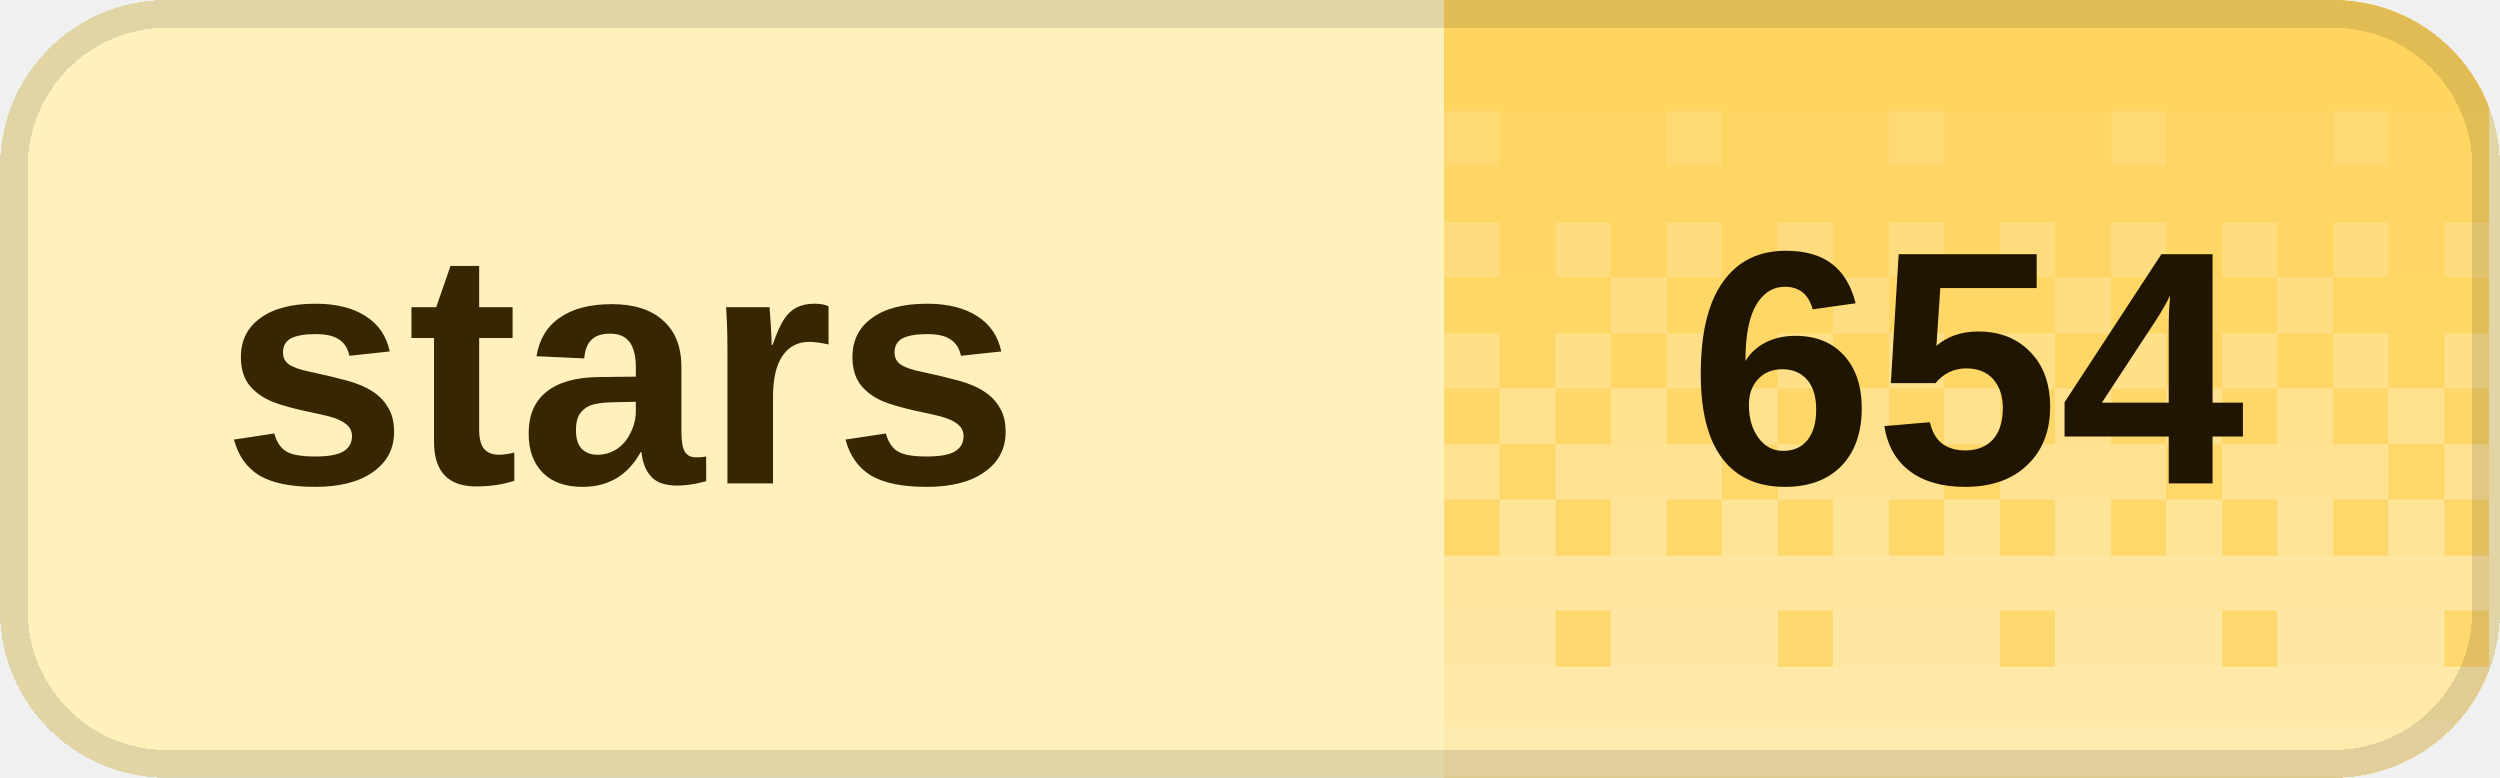
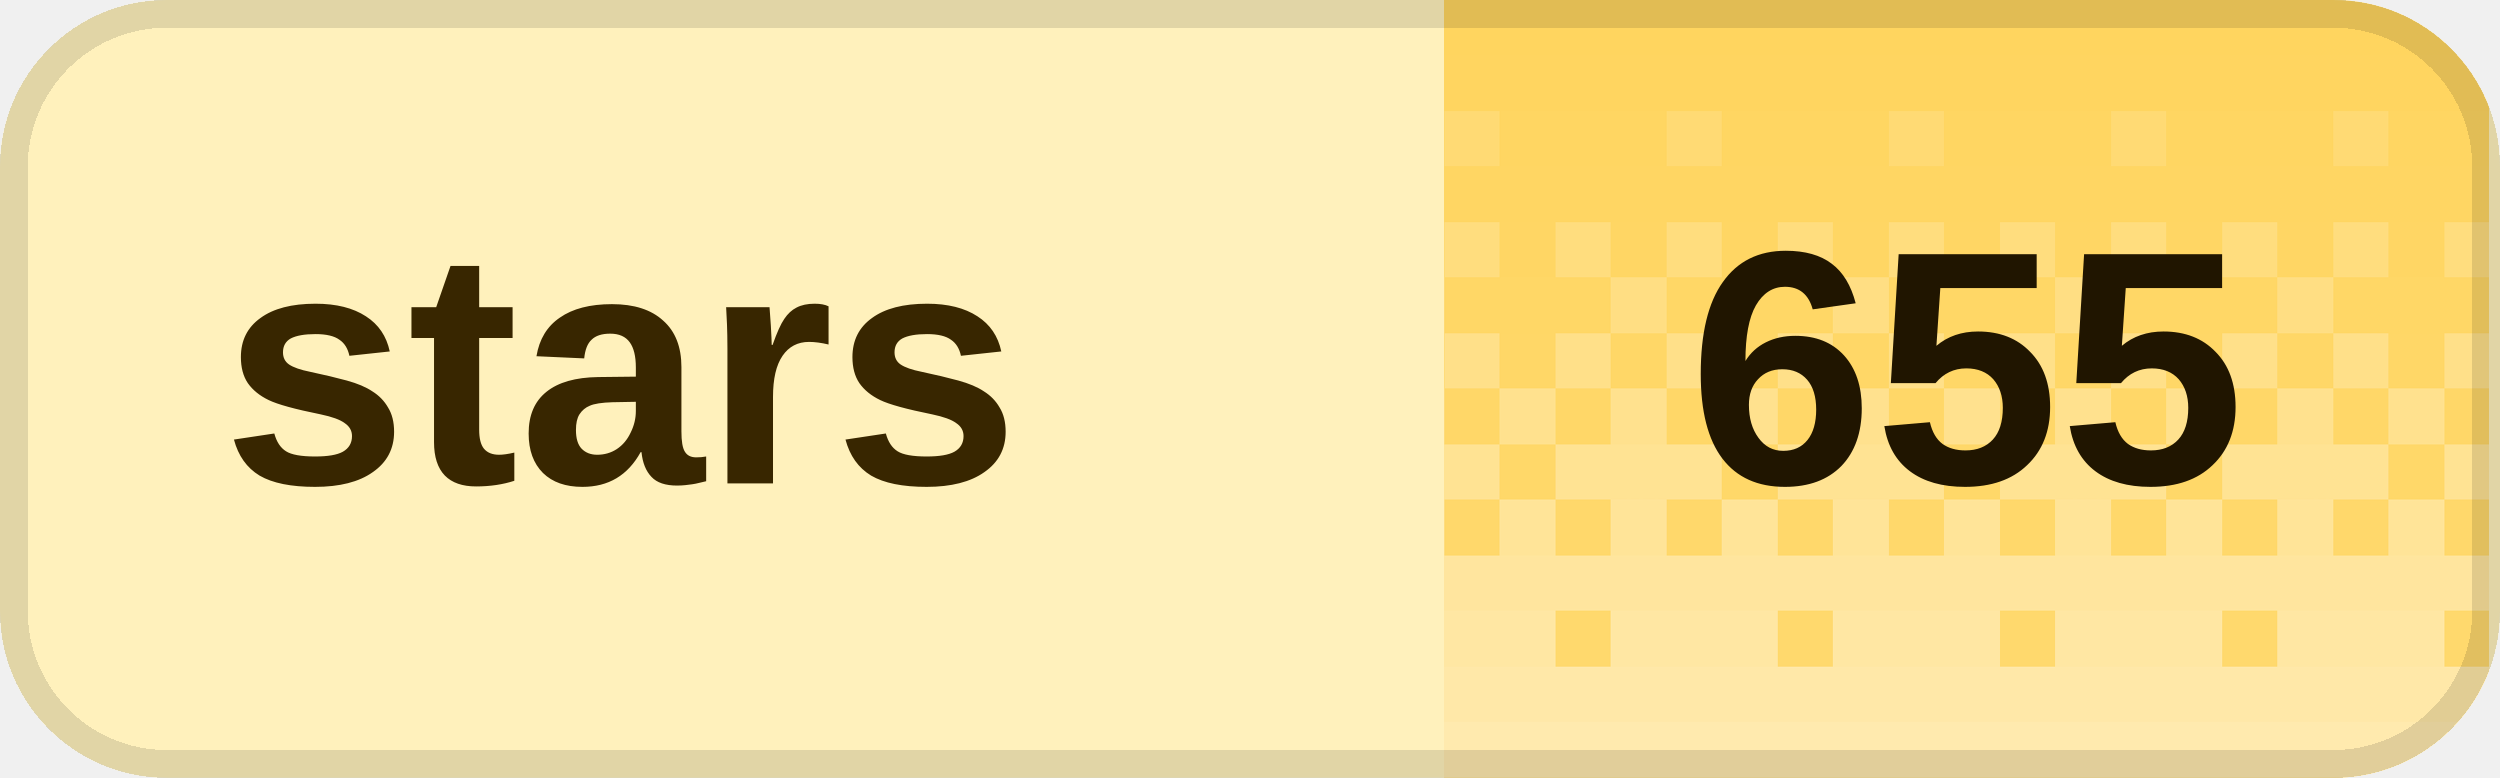
<svg xmlns="http://www.w3.org/2000/svg" width="90" height="28" viewBox="0 0 90 28" role="img" aria-labelledby="title desc" shape-rendering="crispEdges">
  <defs>
    <clipPath id="badge-clip">
      <rect width="90" height="28" rx="6" />
    </clipPath>
    <pattern id="dither" width="8" height="28" patternUnits="userSpaceOnUse">
      <rect x="0" y="0" width="2" height="2" fill="#fff" fill-opacity="0.020" />
      <rect x="2" y="0" width="2" height="2" fill="#fff" fill-opacity="0.020" />
      <rect x="4" y="0" width="2" height="2" fill="#fff" fill-opacity="0.020" />
      <rect x="6" y="0" width="2" height="2" fill="#fff" fill-opacity="0.020" />
      <rect x="0" y="2" width="2" height="2" fill="#fff" fill-opacity="0.028" />
      <rect x="2" y="2" width="2" height="2" fill="#fff" fill-opacity="0.028" />
      <rect x="4" y="2" width="2" height="2" fill="#fff" fill-opacity="0.028" />
      <rect x="6" y="2" width="2" height="2" fill="#fff" fill-opacity="0.028" />
      <rect x="0" y="4" width="2" height="2" fill="#fff" fill-opacity="0.036" />
      <rect x="2" y="4" width="2" height="2" fill="#fff" fill-opacity="0.036" />
      <rect x="4" y="4" width="2" height="2" fill="#fff" fill-opacity="0.145" />
      <rect x="6" y="4" width="2" height="2" fill="#fff" fill-opacity="0.036" />
      <rect x="0" y="6" width="2" height="2" fill="#fff" fill-opacity="0.044" />
      <rect x="2" y="6" width="2" height="2" fill="#fff" fill-opacity="0.044" />
      <rect x="4" y="6" width="2" height="2" fill="#fff" fill-opacity="0.044" />
      <rect x="6" y="6" width="2" height="2" fill="#fff" fill-opacity="0.044" />
      <rect x="0" y="8" width="2" height="2" fill="#fff" fill-opacity="0.209" />
      <rect x="2" y="8" width="2" height="2" fill="#fff" fill-opacity="0.052" />
      <rect x="4" y="8" width="2" height="2" fill="#fff" fill-opacity="0.209" />
      <rect x="6" y="8" width="2" height="2" fill="#fff" fill-opacity="0.052" />
      <rect x="0" y="10" width="2" height="2" fill="#fff" fill-opacity="0.060" />
      <rect x="2" y="10" width="2" height="2" fill="#fff" fill-opacity="0.242" />
      <rect x="4" y="10" width="2" height="2" fill="#fff" fill-opacity="0.060" />
      <rect x="6" y="10" width="2" height="2" fill="#fff" fill-opacity="0.060" />
      <rect x="0" y="12" width="2" height="2" fill="#fff" fill-opacity="0.274" />
      <rect x="2" y="12" width="2" height="2" fill="#fff" fill-opacity="0.068" />
      <rect x="4" y="12" width="2" height="2" fill="#fff" fill-opacity="0.274" />
      <rect x="6" y="12" width="2" height="2" fill="#fff" fill-opacity="0.068" />
      <rect x="0" y="14" width="2" height="2" fill="#fff" fill-opacity="0.077" />
      <rect x="2" y="14" width="2" height="2" fill="#fff" fill-opacity="0.306" />
      <rect x="4" y="14" width="2" height="2" fill="#fff" fill-opacity="0.077" />
      <rect x="6" y="14" width="2" height="2" fill="#fff" fill-opacity="0.306" />
      <rect x="0" y="16" width="2" height="2" fill="#fff" fill-opacity="0.338" />
      <rect x="2" y="16" width="2" height="2" fill="#fff" fill-opacity="0.338" />
      <rect x="4" y="16" width="2" height="2" fill="#fff" fill-opacity="0.338" />
      <rect x="6" y="16" width="2" height="2" fill="#fff" fill-opacity="0.085" />
      <rect x="0" y="18" width="2" height="2" fill="#fff" fill-opacity="0.093" />
      <rect x="2" y="18" width="2" height="2" fill="#fff" fill-opacity="0.371" />
      <rect x="4" y="18" width="2" height="2" fill="#fff" fill-opacity="0.093" />
      <rect x="6" y="18" width="2" height="2" fill="#fff" fill-opacity="0.371" />
      <rect x="0" y="20" width="2" height="2" fill="#fff" fill-opacity="0.403" />
      <rect x="2" y="20" width="2" height="2" fill="#fff" fill-opacity="0.403" />
      <rect x="4" y="20" width="2" height="2" fill="#fff" fill-opacity="0.403" />
      <rect x="6" y="20" width="2" height="2" fill="#fff" fill-opacity="0.403" />
      <rect x="0" y="22" width="2" height="2" fill="#fff" fill-opacity="0.109" />
      <rect x="2" y="22" width="2" height="2" fill="#fff" fill-opacity="0.435" />
      <rect x="4" y="22" width="2" height="2" fill="#fff" fill-opacity="0.435" />
      <rect x="6" y="22" width="2" height="2" fill="#fff" fill-opacity="0.435" />
      <rect x="0" y="24" width="2" height="2" fill="#fff" fill-opacity="0.468" />
      <rect x="2" y="24" width="2" height="2" fill="#fff" fill-opacity="0.468" />
      <rect x="4" y="24" width="2" height="2" fill="#fff" fill-opacity="0.468" />
      <rect x="6" y="24" width="2" height="2" fill="#fff" fill-opacity="0.468" />
      <rect x="0" y="26" width="2" height="2" fill="#fff" fill-opacity="0.500" />
      <rect x="2" y="26" width="2" height="2" fill="#fff" fill-opacity="0.500" />
      <rect x="4" y="26" width="2" height="2" fill="#fff" fill-opacity="0.500" />
      <rect x="6" y="26" width="2" height="2" fill="#fff" fill-opacity="0.500" />
    </pattern>
  </defs>
  <g clip-path="url(#badge-clip)">
    <rect width="90" height="28" fill="#fff1bc" />
    <rect x="52" width="37.6" height="28" fill="#ffd45c" />
    <rect x="52" width="37.6" height="28" fill="url(#dither)" />
  </g>
  <rect x="0.5" y="0.5" width="89" height="27" rx="5.5" fill="none" stroke="#000" stroke-opacity="0.12" />
  <g fill="#382600" font-family="Geist,Arial,sans-serif" font-size="12" font-weight="600" dominant-baseline="middle">
    <text x="8" y="14">stars</text>
  </g>
-   <text x="70.8" y="14" fill="#201500" font-family="Geist,Arial,sans-serif" font-size="12" font-weight="700" text-anchor="middle" dominant-baseline="middle">654</text>
+   <text x="70.8" y="14" fill="#201500" font-family="Geist,Arial,sans-serif" font-size="12" font-weight="700" text-anchor="middle" dominant-baseline="middle">655</text>
</svg>
